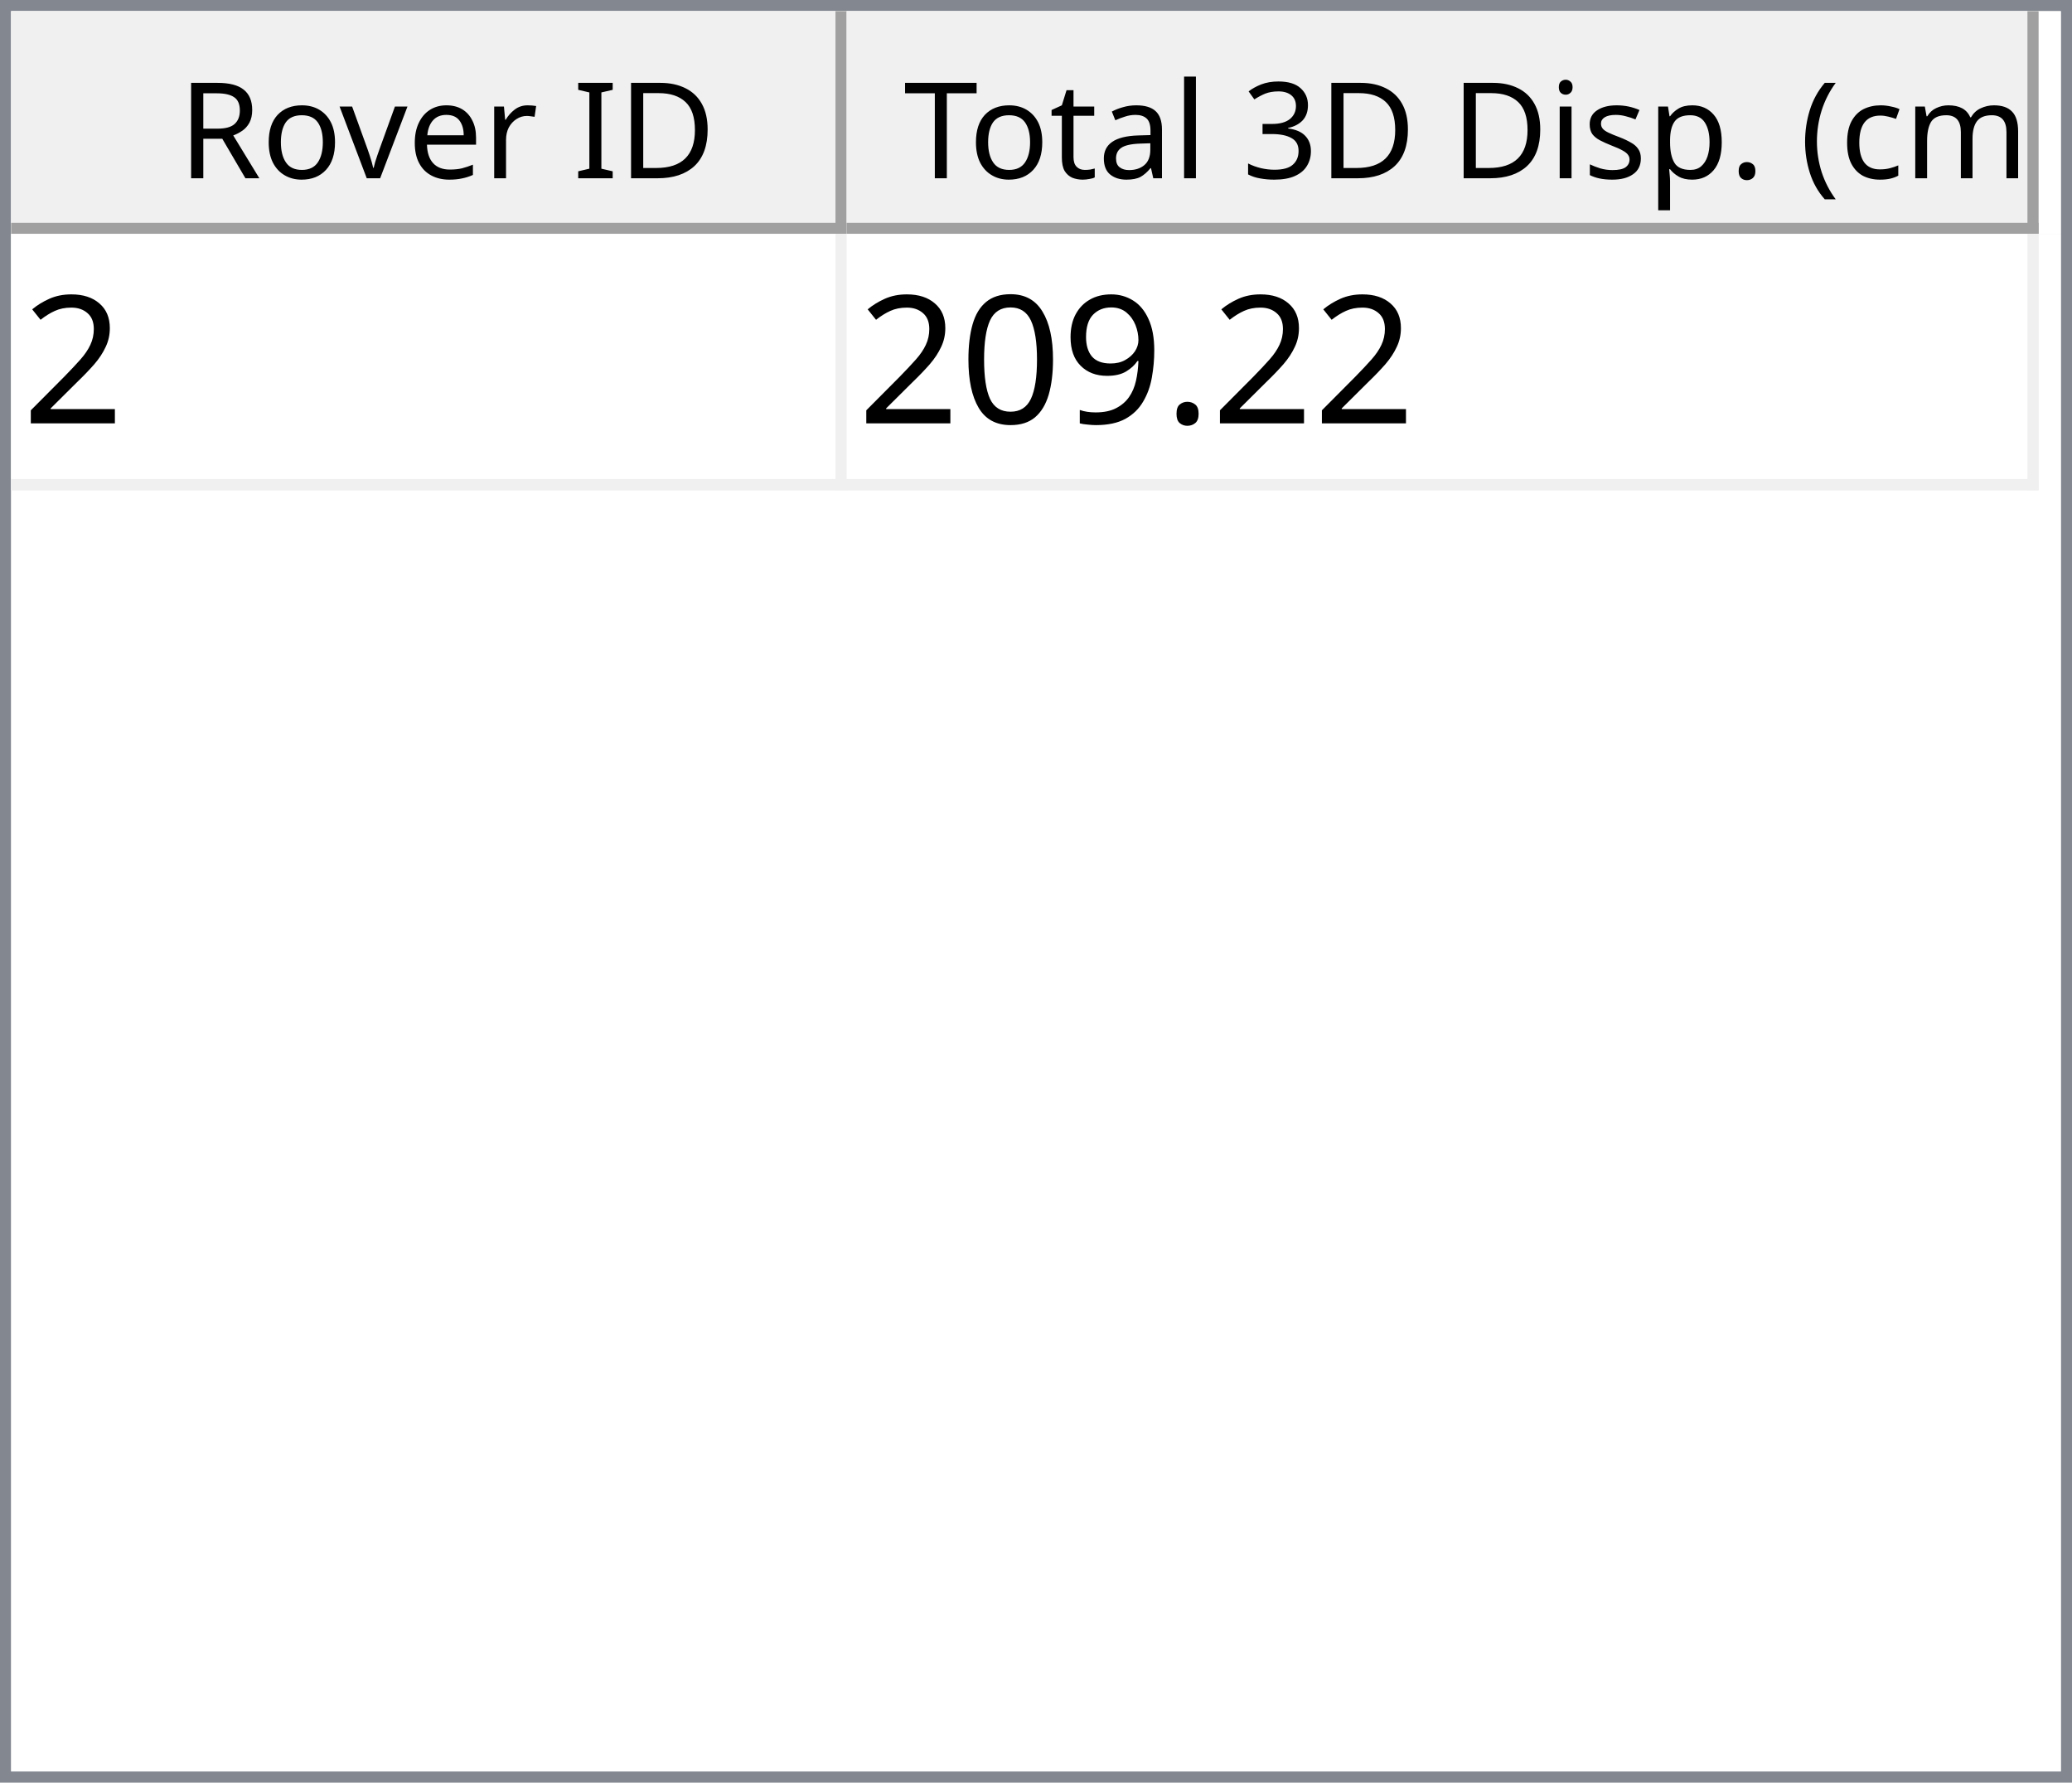
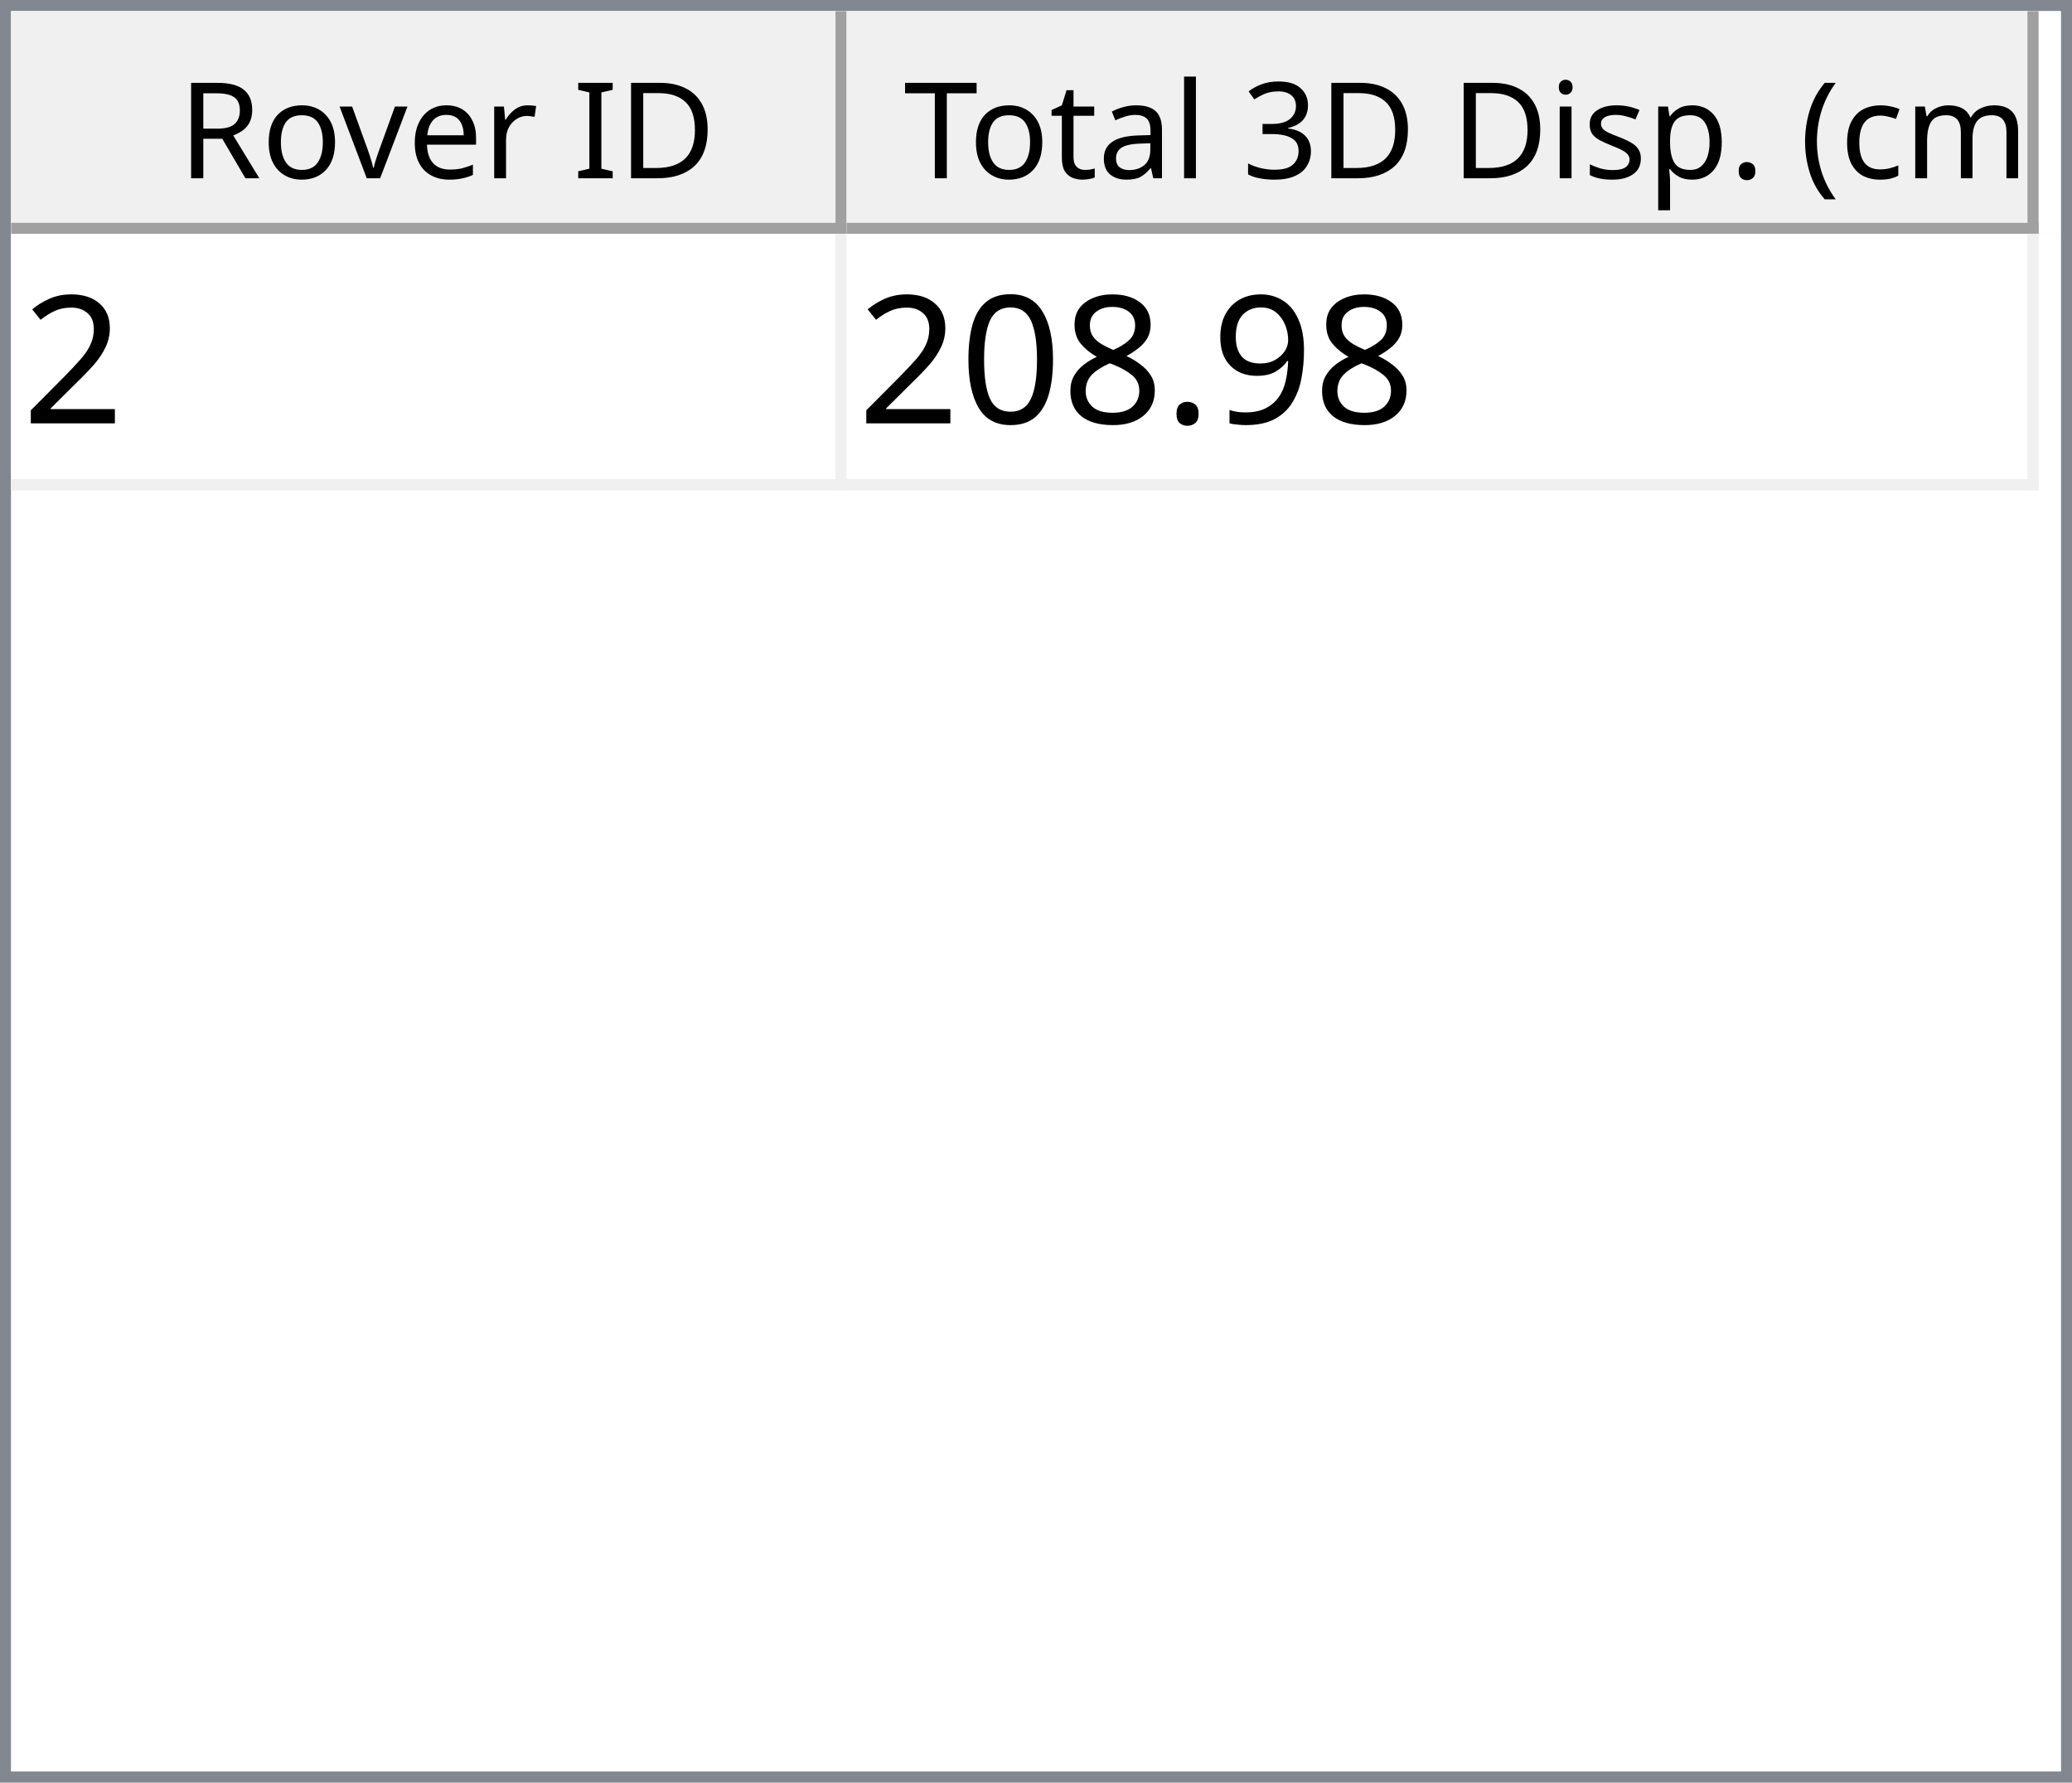
<svg xmlns="http://www.w3.org/2000/svg" style="fill-opacity:1; color-rendering:auto; color-interpolation:auto; text-rendering:auto; stroke:black; stroke-linecap:square; stroke-miterlimit:10; shape-rendering:auto; stroke-opacity:1; fill:black; stroke-dasharray:none; font-weight:normal; stroke-width:1; font-family:'Dialog'; font-style:normal; stroke-linejoin:miter; font-size:12px; stroke-dashoffset:0; image-rendering:auto;" width="186" height="160">
  <defs id="genericDefs" />
  <g>
    <defs id="defs1">
      <clipPath clipPathUnits="userSpaceOnUse" id="clipPath1">
        <path d="M0 0 L186 0 L186 160 L0 160 L0 0 Z" />
      </clipPath>
      <clipPath clipPathUnits="userSpaceOnUse" id="clipPath2">
        <path d="M0 0 L0 160 L186 160 L186 0 Z" />
      </clipPath>
      <clipPath clipPathUnits="userSpaceOnUse" id="clipPath3">
        <path d="M0 0 L0 20 L184 20 L184 0 Z" />
      </clipPath>
      <clipPath clipPathUnits="userSpaceOnUse" id="clipPath4">
        <path d="M0 0 L0 20 L75 20 L75 0 Z" />
      </clipPath>
      <clipPath clipPathUnits="userSpaceOnUse" id="clipPath5">
        <path d="M1 1 L1 19 L74 19 L74 1 Z" />
      </clipPath>
      <clipPath clipPathUnits="userSpaceOnUse" id="clipPath6">
        <path d="M0 0 L0 18 L73 18 L73 0 Z" />
      </clipPath>
      <clipPath clipPathUnits="userSpaceOnUse" id="clipPath7">
        <path d="M-0.5 -0.5 L-0.5 19.5 L74.5 19.5 L74.5 -0.5 Z" />
      </clipPath>
      <clipPath clipPathUnits="userSpaceOnUse" id="clipPath8">
        <path d="M0 0 L0 20 L107 20 L107 0 Z" />
      </clipPath>
      <clipPath clipPathUnits="userSpaceOnUse" id="clipPath9">
        <path d="M1 1 L1 19 L106 19 L106 1 Z" />
      </clipPath>
      <clipPath clipPathUnits="userSpaceOnUse" id="clipPath10">
        <path d="M0 0 L0 18 L105 18 L105 0 Z" />
      </clipPath>
      <clipPath clipPathUnits="userSpaceOnUse" id="clipPath11">
        <path d="M-0.5 -0.5 L-0.5 19.5 L106.5 19.5 L106.5 -0.5 Z" />
      </clipPath>
      <clipPath clipPathUnits="userSpaceOnUse" id="clipPath12">
        <path d="M0 0 L0 138 L184 138 L184 0 Z" />
      </clipPath>
      <clipPath clipPathUnits="userSpaceOnUse" id="clipPath13">
        <path d="M0 0 L0 23 L182 23 L182 0 Z" />
      </clipPath>
      <clipPath clipPathUnits="userSpaceOnUse" id="clipPath14">
        <path d="M-0.5 -0.5 L-0.5 22.5 L181.5 22.5 L181.5 -0.5 Z" />
      </clipPath>
      <clipPath clipPathUnits="userSpaceOnUse" id="clipPath15">
        <path d="M0 0 L0 22 L74 22 L74 0 Z" />
      </clipPath>
      <clipPath clipPathUnits="userSpaceOnUse" id="clipPath16">
        <path d="M0 0 L0 22 L106 22 L106 0 Z" />
      </clipPath>
      <font horiz-adv-x="64.551" id="font1">
        <font-face ascent="107.91" descent="25.098" units-per-em="100" style="font-style:normal; font-family:Segoe UI; font-weight:normal;" />
        <missing-glyph horiz-adv-x="64.551" d="M8.109 0 L8.109 68.266 L56.453 68.266 L56.453 0 L8.109 0 ZM15.328 7.234 L49.219 7.234 L49.219 61.031 L15.328 61.031 L15.328 7.234 Z" />
        <glyph unicode="D" horiz-adv-x="70.117" d="M9.188 0 L9.188 70.016 L28.516 70.016 Q65.531 70.016 65.531 35.891 Q65.531 19.672 55.25 9.836 Q44.969 0 27.734 0 L9.188 0 ZM17.391 62.594 L17.391 7.422 L27.828 7.422 Q41.609 7.422 49.273 14.797 Q56.938 22.172 56.938 35.688 Q56.938 62.594 28.328 62.594 L17.391 62.594 Z" />
        <glyph unicode="I" horiz-adv-x="26.611" d="M17.391 0 L9.188 0 L9.188 70.016 L17.391 70.016 L17.391 0 Z" />
        <glyph unicode=" " horiz-adv-x="27.393" d="" />
        <glyph unicode="r" horiz-adv-x="34.766" d="M34.188 41.891 Q32.078 43.5 28.125 43.5 Q23 43.5 19.555 38.672 Q16.109 33.844 16.109 25.484 L16.109 0 L8.109 0 L8.109 50 L16.109 50 L16.109 39.703 L16.312 39.703 Q18.016 44.969 21.531 47.922 Q25.047 50.875 29.391 50.875 Q32.516 50.875 34.188 50.203 L34.188 41.891 Z" />
        <glyph unicode="e" horiz-adv-x="52.295" d="M48.297 23 L12.984 23 Q13.188 14.656 17.484 10.109 Q21.781 5.562 29.297 5.562 Q37.75 5.562 44.828 11.141 L44.828 3.609 Q38.234 -1.172 27.391 -1.172 Q16.797 -1.172 10.742 5.641 Q4.688 12.453 4.688 24.812 Q4.688 36.469 11.305 43.82 Q17.922 51.172 27.734 51.172 Q37.547 51.172 42.922 44.828 Q48.297 38.484 48.297 27.203 L48.297 23 ZM40.094 29.781 Q40.047 36.719 36.75 40.578 Q33.453 44.438 27.594 44.438 Q21.922 44.438 17.969 40.383 Q14.016 36.328 13.094 29.781 L40.094 29.781 Z" />
        <glyph unicode="v" horiz-adv-x="47.9" d="M47.406 50 L27.484 0 L19.625 0 L0.688 50 L9.469 50 L22.172 13.672 Q23.578 9.672 23.922 6.688 L24.125 6.688 Q24.609 10.453 25.688 13.484 L38.969 50 L47.406 50 Z" />
        <glyph unicode="o" horiz-adv-x="58.594" d="M29 -1.172 Q17.922 -1.172 11.305 5.836 Q4.688 12.844 4.688 24.422 Q4.688 37.016 11.57 44.094 Q18.453 51.172 30.172 51.172 Q41.359 51.172 47.633 44.289 Q53.906 37.406 53.906 25.203 Q53.906 13.234 47.141 6.031 Q40.375 -1.172 29 -1.172 ZM29.594 44.438 Q21.875 44.438 17.383 39.188 Q12.891 33.938 12.891 24.703 Q12.891 15.828 17.43 10.695 Q21.969 5.562 29.594 5.562 Q37.359 5.562 41.531 10.594 Q45.703 15.625 45.703 24.906 Q45.703 34.281 41.531 39.359 Q37.359 44.438 29.594 44.438 Z" />
        <glyph unicode="R" horiz-adv-x="59.814" d="M59.375 0 L49.609 0 L37.891 19.625 Q36.281 22.359 34.766 24.289 Q33.25 26.219 31.664 27.438 Q30.078 28.656 28.25 29.219 Q26.422 29.781 24.125 29.781 L17.391 29.781 L17.391 0 L9.188 0 L9.188 70.016 L30.078 70.016 Q34.672 70.016 38.555 68.867 Q42.438 67.719 45.289 65.375 Q48.141 63.031 49.758 59.547 Q51.375 56.062 51.375 51.375 Q51.375 47.703 50.273 44.656 Q49.172 41.609 47.148 39.211 Q45.125 36.812 42.266 35.133 Q39.406 33.453 35.844 32.516 L35.844 32.328 Q37.594 31.547 38.891 30.547 Q40.188 29.547 41.359 28.18 Q42.531 26.812 43.68 25.078 Q44.828 23.344 46.234 21.047 L59.375 0 ZM17.391 62.594 L17.391 37.203 L28.516 37.203 Q31.594 37.203 34.203 38.133 Q36.812 39.062 38.719 40.797 Q40.625 42.531 41.703 45.047 Q42.781 47.562 42.781 50.688 Q42.781 56.297 39.141 59.445 Q35.5 62.594 28.609 62.594 L17.391 62.594 Z" />
        <glyph unicode=")" horiz-adv-x="30.176" d="M8.297 -15.922 L1.172 -15.922 Q16.406 2.344 16.406 26.812 Q16.406 51.469 1.078 70.016 L8.297 70.016 Q23.531 52.156 23.531 26.703 Q23.531 1.375 8.297 -15.922 Z" />
        <glyph unicode="m" horiz-adv-x="86.133" d="M79.109 0 L71.094 0 L71.094 28.719 Q71.094 37.016 68.531 40.727 Q65.969 44.438 59.906 44.438 Q54.781 44.438 51.195 39.75 Q47.609 35.062 47.609 28.516 L47.609 0 L39.594 0 L39.594 29.688 Q39.594 44.438 28.219 44.438 Q22.953 44.438 19.531 40.016 Q16.109 35.594 16.109 28.516 L16.109 0 L8.109 0 L8.109 50 L16.109 50 L16.109 42.094 L16.312 42.094 Q21.625 51.172 31.844 51.172 Q36.969 51.172 40.773 48.312 Q44.578 45.453 46 40.828 Q51.562 51.172 62.594 51.172 Q79.109 51.172 79.109 30.812 L79.109 0 Z" />
        <glyph unicode="c" horiz-adv-x="46.191" d="M42.188 2.297 Q36.422 -1.172 28.516 -1.172 Q17.828 -1.172 11.258 5.789 Q4.688 12.75 4.688 23.828 Q4.688 36.188 11.766 43.68 Q18.844 51.172 30.672 51.172 Q37.25 51.172 42.281 48.734 L42.281 40.531 Q36.719 44.438 30.375 44.438 Q22.703 44.438 17.797 38.945 Q12.891 33.453 12.891 24.516 Q12.891 15.719 17.508 10.641 Q22.125 5.562 29.891 5.562 Q36.422 5.562 42.188 9.906 L42.188 2.297 Z" />
        <glyph unicode="(" horiz-adv-x="30.176" d="M29.109 -15.922 L21.969 -15.922 Q6.844 1.375 6.844 26.703 Q6.844 52.156 21.969 70.016 L29.203 70.016 Q13.875 51.469 13.875 26.812 Q13.875 2.344 29.109 -15.922 Z" />
        <glyph unicode="." horiz-adv-x="21.68" d="M10.891 -1.078 Q8.641 -1.078 7.055 0.539 Q5.469 2.156 5.469 4.391 Q5.469 6.641 7.055 8.273 Q8.641 9.906 10.891 9.906 Q13.188 9.906 14.797 8.273 Q16.406 6.641 16.406 4.391 Q16.406 2.156 14.797 0.539 Q13.188 -1.078 10.891 -1.078 Z" />
        <glyph unicode="p" horiz-adv-x="58.789" d="M16.312 7.234 L16.109 7.234 L16.109 -23 L8.109 -23 L8.109 50 L16.109 50 L16.109 41.219 L16.312 41.219 Q22.219 51.172 33.594 51.172 Q43.266 51.172 48.688 44.461 Q54.109 37.75 54.109 26.469 Q54.109 13.922 48 6.375 Q41.891 -1.172 31.297 -1.172 Q21.578 -1.172 16.312 7.234 ZM16.109 27.391 L16.109 20.406 Q16.109 14.203 20.141 9.883 Q24.172 5.562 30.375 5.562 Q37.641 5.562 41.773 11.133 Q45.906 16.703 45.906 26.609 Q45.906 34.969 42.047 39.703 Q38.188 44.438 31.594 44.438 Q24.609 44.438 20.359 39.578 Q16.109 34.719 16.109 27.391 Z" />
        <glyph unicode="s" horiz-adv-x="42.432" d="M5.078 1.812 L5.078 10.406 Q11.625 5.562 19.484 5.562 Q30.031 5.562 30.031 12.594 Q30.031 14.594 29.125 15.992 Q28.219 17.391 26.68 18.461 Q25.141 19.531 23.07 20.383 Q21 21.234 18.609 22.172 Q15.281 23.484 12.766 24.828 Q10.25 26.172 8.57 27.859 Q6.891 29.547 6.031 31.695 Q5.172 33.844 5.172 36.719 Q5.172 40.234 6.789 42.945 Q8.406 45.656 11.086 47.484 Q13.766 49.312 17.211 50.242 Q20.656 51.172 24.312 51.172 Q30.812 51.172 35.938 48.922 L35.938 40.828 Q30.422 44.438 23.25 44.438 Q21 44.438 19.195 43.922 Q17.391 43.406 16.094 42.477 Q14.797 41.547 14.086 40.258 Q13.375 38.969 13.375 37.406 Q13.375 35.453 14.086 34.133 Q14.797 32.812 16.164 31.789 Q17.531 30.766 19.484 29.938 Q21.438 29.109 23.922 28.125 Q27.25 26.859 29.883 25.516 Q32.516 24.172 34.375 22.484 Q36.234 20.797 37.234 18.602 Q38.234 16.406 38.234 13.375 Q38.234 9.672 36.602 6.938 Q34.969 4.203 32.234 2.398 Q29.5 0.594 25.93 -0.289 Q22.359 -1.172 18.453 -1.172 Q10.75 -1.172 5.078 1.812 Z" />
        <glyph unicode="i" horiz-adv-x="24.219" d="M12.203 62.703 Q10.062 62.703 8.547 64.164 Q7.031 65.625 7.031 67.875 Q7.031 70.125 8.547 71.609 Q10.062 73.094 12.203 73.094 Q14.406 73.094 15.945 71.609 Q17.484 70.125 17.484 67.875 Q17.484 65.719 15.945 64.211 Q14.406 62.703 12.203 62.703 ZM16.109 0 L8.109 0 L8.109 50 L16.109 50 L16.109 0 Z" />
        <glyph unicode="3" horiz-adv-x="53.906" d="M46.531 19.828 Q46.531 15.094 44.75 11.211 Q42.969 7.328 39.719 4.57 Q36.469 1.812 31.93 0.297 Q27.391 -1.219 21.922 -1.219 Q11.922 -1.219 6 2.594 L6 11.188 Q13.094 5.609 22.219 5.609 Q25.875 5.609 28.828 6.539 Q31.781 7.469 33.906 9.227 Q36.031 10.984 37.18 13.477 Q38.328 15.969 38.328 19.094 Q38.328 32.812 18.797 32.812 L12.984 32.812 L12.984 39.594 L18.5 39.594 Q35.797 39.594 35.797 52.484 Q35.797 64.406 22.609 64.406 Q15.188 64.406 8.688 59.422 L8.688 67.188 Q15.375 71.188 24.609 71.188 Q29 71.188 32.57 69.969 Q36.141 68.75 38.68 66.555 Q41.219 64.359 42.609 61.281 Q44 58.203 44 54.5 Q44 40.672 30.031 36.719 L30.031 36.531 Q33.594 36.141 36.625 34.797 Q39.656 33.453 41.852 31.305 Q44.047 29.156 45.289 26.25 Q46.531 23.344 46.531 19.828 Z" />
        <glyph unicode="l" horiz-adv-x="24.219" d="M16.109 0 L8.109 0 L8.109 74.031 L16.109 74.031 L16.109 0 Z" />
        <glyph unicode="a" horiz-adv-x="50.879" d="M43.891 0 L35.891 0 L35.891 7.812 L35.688 7.812 Q30.469 -1.172 20.312 -1.172 Q12.844 -1.172 8.617 2.781 Q4.391 6.734 4.391 13.281 Q4.391 27.297 20.906 29.594 L35.891 31.688 Q35.891 44.438 25.594 44.438 Q16.547 44.438 9.281 38.281 L9.281 46.484 Q16.656 51.172 26.266 51.172 Q43.891 51.172 43.891 32.516 L43.891 0 ZM35.891 25.297 L23.828 23.641 Q18.266 22.859 15.43 20.875 Q12.594 18.891 12.594 13.875 Q12.594 10.203 15.211 7.883 Q17.828 5.562 22.172 5.562 Q28.125 5.562 32.008 9.742 Q35.891 13.922 35.891 20.312 L35.891 25.297 Z" />
        <glyph unicode="t" horiz-adv-x="33.887" d="M31.297 0.484 Q28.469 -1.078 23.828 -1.078 Q10.688 -1.078 10.688 13.578 L10.688 43.172 L2.094 43.172 L2.094 50 L10.688 50 L10.688 62.203 L18.703 64.797 L18.703 50 L31.297 50 L31.297 43.172 L18.703 43.172 L18.703 14.984 Q18.703 9.969 20.414 7.82 Q22.125 5.672 26.078 5.672 Q29.109 5.672 31.297 7.328 L31.297 0.484 Z" />
        <glyph unicode="T" horiz-adv-x="52.393" d="M50.594 62.594 L30.375 62.594 L30.375 0 L22.172 0 L22.172 62.594 L2 62.594 L2 70.016 L50.594 70.016 L50.594 62.594 Z" />
      </font>
      <font horiz-adv-x="75.0" id="font2">
        <font-face ascent="100.537" descent="21.973" units-per-em="100" style="font-style:normal; font-family:sans-serif; font-weight:normal;" />
        <missing-glyph horiz-adv-x="75.0" d="M12.5 0 L12.5 62.5 L62.5 62.5 L62.5 0 L12.5 0 ZM14.062 1.562 L60.938 1.562 L60.938 60.938 L14.062 60.938 L14.062 1.562 Z" />
        <glyph unicode="2" horiz-adv-x="55.615" d="M50.344 8.453 L50.344 0 L3.031 0 Q2.938 3.172 4.047 6.109 Q5.859 10.938 9.836 15.625 Q13.812 20.312 21.344 26.469 Q33.016 36.031 37.117 41.625 Q41.219 47.219 41.219 52.203 Q41.219 57.422 37.477 61.008 Q33.734 64.594 27.734 64.594 Q21.391 64.594 17.578 60.789 Q13.766 56.984 13.719 50.25 L4.688 51.172 Q5.609 61.281 11.664 66.578 Q17.719 71.875 27.938 71.875 Q38.234 71.875 44.242 66.164 Q50.25 60.453 50.25 52 Q50.25 47.703 48.492 43.555 Q46.734 39.406 42.656 34.812 Q38.578 30.219 29.109 22.219 Q21.188 15.578 18.945 13.211 Q16.703 10.844 15.234 8.453 L50.344 8.453 Z" />
+         <glyph unicode="9" horiz-adv-x="55.615" d="M5.469 16.547 L13.922 17.328 Q14.984 11.375 18.016 8.688 Q21.047 6 25.781 6 Q29.828 6 32.883 7.859 Q35.938 9.719 37.891 12.82 Q39.844 15.922 41.164 21.195 Q42.484 26.469 42.484 31.938 Q42.484 32.516 42.438 33.688 Q39.797 29.5 35.234 26.883 Q30.672 24.266 25.344 24.266 Q16.453 24.266 10.305 30.711 Q4.156 37.156 4.156 47.703 Q4.156 58.594 10.578 65.234 Q17 71.875 26.656 71.875 Q33.641 71.875 39.43 68.117 Q45.219 64.359 48.219 57.398 Q51.219 50.438 51.219 37.25 Q51.219 23.531 48.242 15.406 Q45.266 7.281 39.383 3.031 Q33.5 -1.219 25.594 -1.219 Q17.188 -1.219 11.867 3.445 Q6.547 8.109 5.469 16.547 ZM41.453 48.141 Q41.453 55.719 37.43 60.156 Q33.406 64.594 27.734 64.594 Q21.875 64.594 17.531 59.812 Q13.188 55.031 13.188 47.406 Q13.188 40.578 17.312 36.305 Q21.438 32.031 27.484 32.031 Q33.594 32.031 37.523 36.305 Q41.453 40.578 41.453 48.141 Z" />
        <glyph unicode="." horiz-adv-x="27.783" d="M9.078 0 L9.078 10.016 L19.094 10.016 L19.094 0 L9.078 0 Z" />
-         <glyph unicode="9" horiz-adv-x="55.615" d="M5.469 16.547 L13.922 17.328 Q14.984 11.375 18.016 8.688 Q21.047 6 25.781 6 Q29.828 6 32.883 7.859 Q35.938 9.719 37.891 12.82 Q39.844 15.922 41.164 21.195 Q42.484 26.469 42.484 31.938 Q42.484 32.516 42.438 33.688 Q39.797 29.5 35.234 26.883 Q30.672 24.266 25.344 24.266 Q16.453 24.266 10.305 30.711 Q4.156 37.156 4.156 47.703 Q4.156 58.594 10.578 65.234 Q17 71.875 26.656 71.875 Q33.641 71.875 39.43 68.117 Q45.219 64.359 48.219 57.398 Q51.219 50.438 51.219 37.25 Q51.219 23.531 48.242 15.406 Q45.266 7.281 39.383 3.031 Q33.5 -1.219 25.594 -1.219 Q17.188 -1.219 11.867 3.445 Q6.547 8.109 5.469 16.547 ZM41.453 48.141 Q41.453 55.719 37.43 60.156 Q33.406 64.594 27.734 64.594 Q21.875 64.594 17.531 59.812 Q13.188 55.031 13.188 47.406 Q13.188 40.578 17.312 36.305 Q21.438 32.031 27.484 32.031 Q33.594 32.031 37.523 36.305 Q41.453 40.578 41.453 48.141 Z" />
+         <glyph unicode="8" horiz-adv-x="55.615" d="M17.672 38.812 Q12.203 40.828 9.57 44.539 Q6.938 48.25 6.938 53.422 Q6.938 61.234 12.555 66.555 Q18.172 71.875 27.484 71.875 Q36.859 71.875 42.578 66.43 Q48.297 60.984 48.297 53.172 Q48.297 48.188 45.68 44.508 Q43.062 40.828 37.75 38.812 Q44.344 36.672 47.781 31.883 Q51.219 27.094 51.219 20.453 Q51.219 11.281 44.727 5.031 Q38.234 -1.219 27.641 -1.219 Q17.047 -1.219 10.547 5.055 Q4.047 11.328 4.047 20.703 Q4.047 27.688 7.594 32.398 Q11.141 37.109 17.672 38.812 ZM15.922 53.719 Q15.922 48.641 19.195 45.414 Q22.469 42.188 27.688 42.188 Q32.766 42.188 36.016 45.383 Q39.266 48.578 39.266 53.219 Q39.266 58.062 35.914 61.359 Q32.562 64.656 27.594 64.656 Q22.562 64.656 19.242 61.43 Q15.922 58.203 15.922 53.719 ZM13.094 20.656 Q13.094 16.891 14.875 13.375 Q16.656 9.859 20.172 7.93 Q23.688 6 27.734 6 Q34.031 6 38.133 10.055 Q42.234 14.109 42.234 20.359 Q42.234 26.703 38.016 30.859 Q33.797 35.016 27.438 35.016 Q21.234 35.016 17.164 30.914 Q13.094 26.812 13.094 20.656 Z" />
        <glyph unicode="0" horiz-adv-x="55.615" d="M4.156 35.297 Q4.156 48 6.766 55.742 Q9.375 63.484 14.523 67.68 Q19.672 71.875 27.484 71.875 Q33.25 71.875 37.594 69.555 Q41.938 67.234 44.773 62.867 Q47.609 58.5 49.219 52.227 Q50.828 45.953 50.828 35.297 Q50.828 22.703 48.242 14.969 Q45.656 7.234 40.508 3.008 Q35.359 -1.219 27.484 -1.219 Q17.141 -1.219 11.234 6.203 Q4.156 15.141 4.156 35.297 ZM13.188 35.297 Q13.188 17.672 17.312 11.836 Q21.438 6 27.484 6 Q33.547 6 37.672 11.859 Q41.797 17.719 41.797 35.297 Q41.797 52.984 37.672 58.789 Q33.547 64.594 27.391 64.594 Q21.344 64.594 17.719 59.469 Q13.188 52.938 13.188 35.297 Z" />
      </font>
    </defs>
    <g style="fill:white; stroke:white;">
      <rect x="0" y="0" width="186" style="clip-path:url(#clipPath1); stroke:none;" height="160" />
    </g>
    <g style="fill:white; text-rendering:optimizeSpeed; color-rendering:optimizeSpeed; image-rendering:optimizeSpeed; shape-rendering:crispEdges; stroke:white; color-interpolation:sRGB;">
      <rect x="0" width="186" height="160" y="0" style="stroke:none;" />
      <path style="stroke:none;" d="M0 160 L186 160 L186 0 L0 0 Z" />
    </g>
    <g style="fill:rgb(240,240,240); font-family:'Segoe UI'; stroke:rgb(240,240,240);">
      <rect x="0" y="0" width="186" style="clip-path:url(#clipPath2); stroke:none;" height="160" />
    </g>
    <g style="fill:rgb(130,135,144); font-family:'Segoe UI'; stroke:rgb(130,135,144);">
      <path d="M0 0 L186 0 L186 160 L0 160 L0 0 ZM1 1 L185 1 L185 159 L1 159 L1 1 Z" style="fill-rule:evenodd; clip-path:url(#clipPath2); stroke:none;" />
    </g>
    <g style="fill:white; font-family:'Segoe UI'; stroke:white;" transform="translate(1,1)">
      <rect x="0" y="0" width="184" style="clip-path:url(#clipPath3); stroke:none;" height="20" />
    </g>
    <g style="fill:rgb(240,240,240); font-family:'Segoe UI'; stroke:rgb(240,240,240);" transform="translate(1,1)">
      <rect x="0" y="0" width="75" style="clip-path:url(#clipPath4); stroke:none;" height="20" />
    </g>
    <g style="font-family:'Segoe UI';" transform="translate(2,2)">
      <text x="14" xml:space="preserve" y="14" style="clip-path:url(#clipPath6); stroke:none;">Rover ID</text>
    </g>
    <g style="fill:rgb(160,160,160); font-family:'Segoe UI'; stroke:rgb(160,160,160); stroke-linejoin:bevel;" transform="translate(1.5,1.5)">
      <line x1="74" x2="74" y1="0" style="fill:none; clip-path:url(#clipPath7);" y2="19" />
    </g>
    <g style="fill:rgb(160,160,160); font-family:'Segoe UI'; stroke:rgb(160,160,160); stroke-linejoin:bevel;" transform="matrix(1,0,0,1,1,1) translate(0.5,0.5)">
      <line x1="0" x2="74" y1="19" style="fill:none; clip-path:url(#clipPath7);" y2="19" />
    </g>
    <g style="fill:rgb(240,240,240); font-family:'Segoe UI'; stroke:rgb(240,240,240);" transform="translate(76,1)">
      <rect x="0" y="0" width="107" style="clip-path:url(#clipPath8); stroke:none;" height="20" />
    </g>
    <g style="font-family:'Segoe UI';" transform="translate(77,2)">
      <text x="1" xml:space="preserve" y="14" style="clip-path:url(#clipPath10); stroke:none;"> Total 3D Disp. (cm)</text>
    </g>
    <g style="fill:rgb(160,160,160); font-family:'Segoe UI'; stroke:rgb(160,160,160); stroke-linejoin:bevel;" transform="translate(76.5,1.5)">
      <line x1="106" x2="106" y1="0" style="fill:none; clip-path:url(#clipPath11);" y2="19" />
    </g>
    <g style="fill:rgb(160,160,160); font-family:'Segoe UI'; stroke:rgb(160,160,160); stroke-linejoin:bevel;" transform="matrix(1,0,0,1,76,1) translate(0.5,0.5)">
      <line x1="0" x2="106" y1="19" style="fill:none; clip-path:url(#clipPath11);" y2="19" />
    </g>
    <g style="fill:white; font-family:'Segoe UI'; stroke:white;" transform="translate(1,21)">
      <rect x="0" y="0" width="184" style="clip-path:url(#clipPath12); stroke:none;" height="138" />
    </g>
    <g style="fill:rgb(240,240,240); font-size:16px; font-family:sans-serif; stroke:rgb(240,240,240);" transform="translate(1,21)">
      <rect x="0" y="0" width="182" style="clip-path:url(#clipPath13); stroke:none;" height="23" />
      <line transform="translate(0.5,0.5)" x1="0" x2="181" y1="22" style="clip-path:url(#clipPath14); fill:none; stroke-linejoin:bevel;" y2="22" />
    </g>
    <g transform="matrix(1,0,0,1,1,21) translate(0.5,0.5)" style="fill:rgb(240,240,240); font-size:16px; font-family:sans-serif; stroke:rgb(240,240,240); stroke-linejoin:bevel;">
      <line x1="74" x2="74" y1="0" style="fill:none; clip-path:url(#clipPath14);" y2="22" />
    </g>
    <g transform="matrix(1,0,0,1,1,21) translate(0.5,0.5)" style="fill:rgb(240,240,240); font-size:16px; font-family:sans-serif; stroke:rgb(240,240,240); stroke-linejoin:bevel;">
      <line x1="181" x2="181" y1="0" style="fill:none; clip-path:url(#clipPath14);" y2="22" />
    </g>
    <g style="fill:white; font-size:16px; font-family:sans-serif; stroke:white;" transform="matrix(1,0,0,1,1,21)">
      <rect x="0" y="0" width="74" style="clip-path:url(#clipPath15); stroke:none;" height="22" />
      <text x="1" y="17" style="fill:black; clip-path:url(#clipPath15); stroke:none;" xml:space="preserve">2</text>
    </g>
    <g style="fill:white; font-size:16px; font-family:sans-serif; stroke:white;" transform="matrix(1,0,0,1,1,21) translate(75,0)">
      <rect x="0" y="0" width="106" style="clip-path:url(#clipPath16); stroke:none;" height="22" />
-       <text x="1" y="17" style="fill:black; clip-path:url(#clipPath16); stroke:none;" xml:space="preserve">209.22</text>
+       <text x="1" y="17" style="fill:black; clip-path:url(#clipPath16); stroke:none;" xml:space="preserve">208.98</text>
    </g>
  </g>
</svg>
